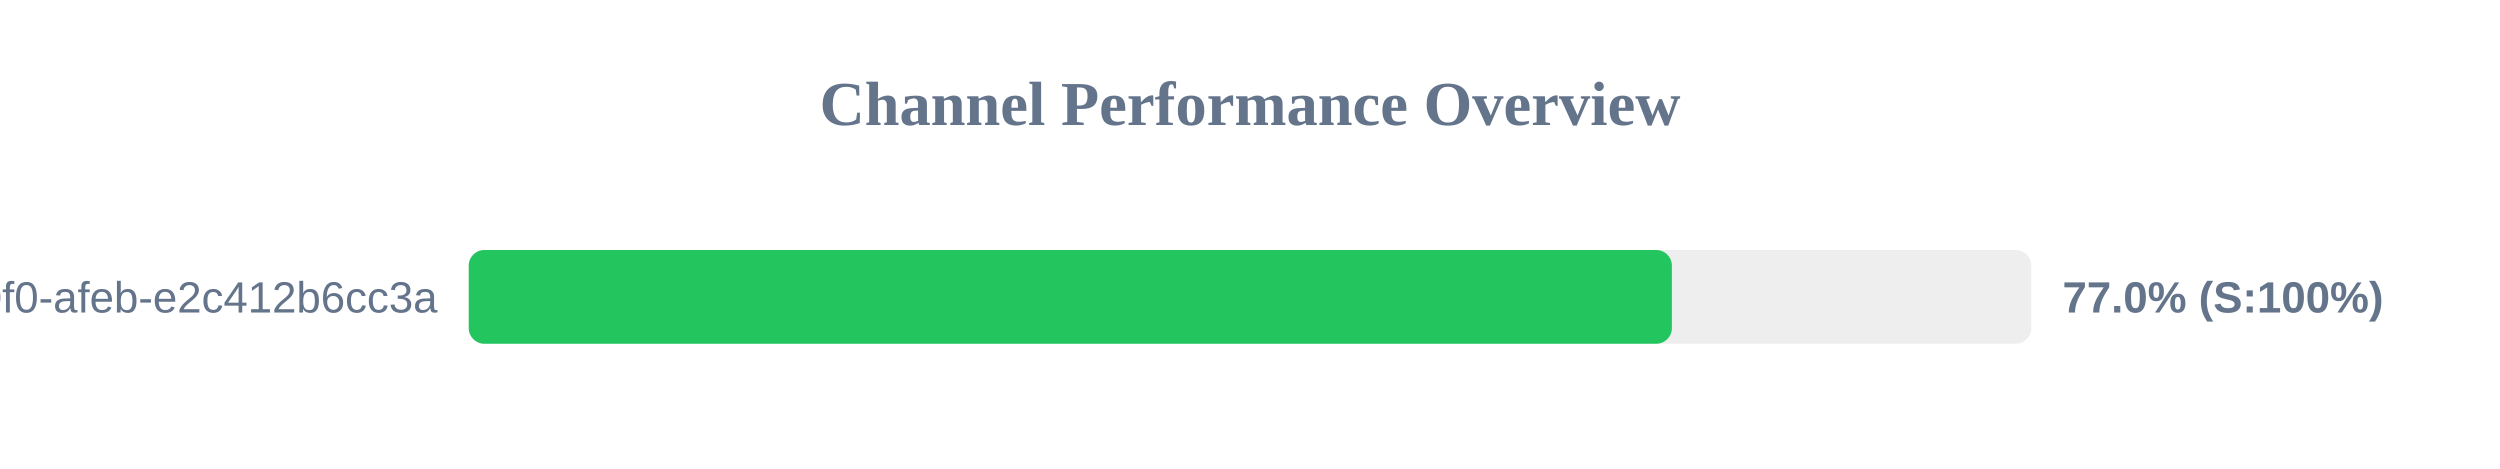
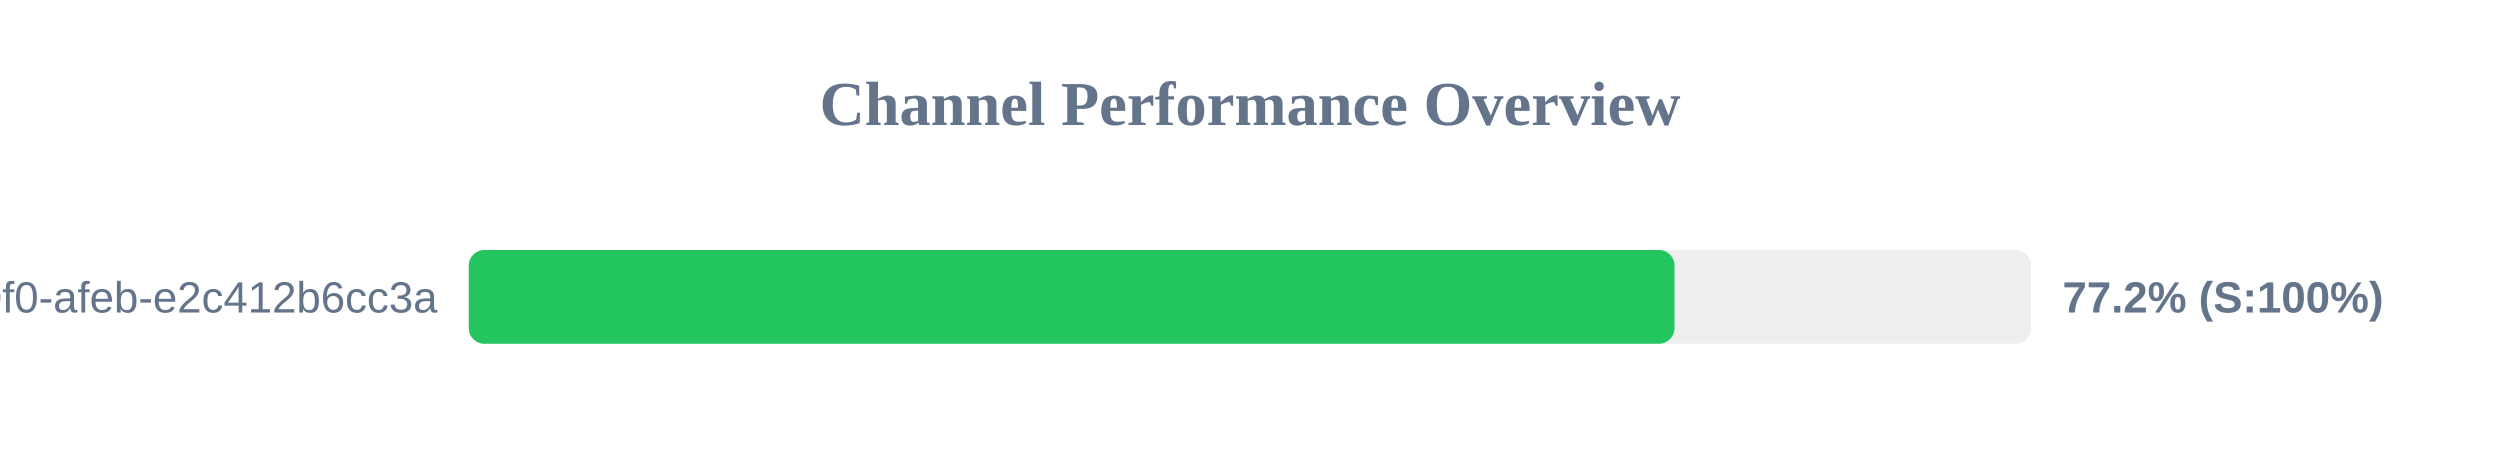
<svg xmlns="http://www.w3.org/2000/svg" width="800" height="150" version="1.1">
  <style>
        .row { font: 14px Arial; fill: #64748b; }
        .score { font: bold 14px Arial; fill: #64748b; }
    </style>
  <text x="400" y="40" text-anchor="middle" font-size="20px" font-weight="bold" fill="#64748b">Channel Performance Overview</text>
  <rect x="150" y="80" width="500" height="30" fill="#eee" rx="5" />
-   <rect x="150" y="80" width="385.0" height="30" fill="#22c55e" rx="5" />
+   <rect x="150" y="80" width="385.85" height="30" fill="#22c55e" rx="5" />
  <text x="140" y="100" text-anchor="end" class="row">?uuid=c6e02cd8-ce11-40f0-afeb-e2c412b6cc3a</text>
-   <text x="660" y="100" text-anchor="start" class="score">77.0% (S:100%)</text>
+   <text x="660" y="100" text-anchor="start" class="score">77.2% (S:100%)</text>
</svg>
